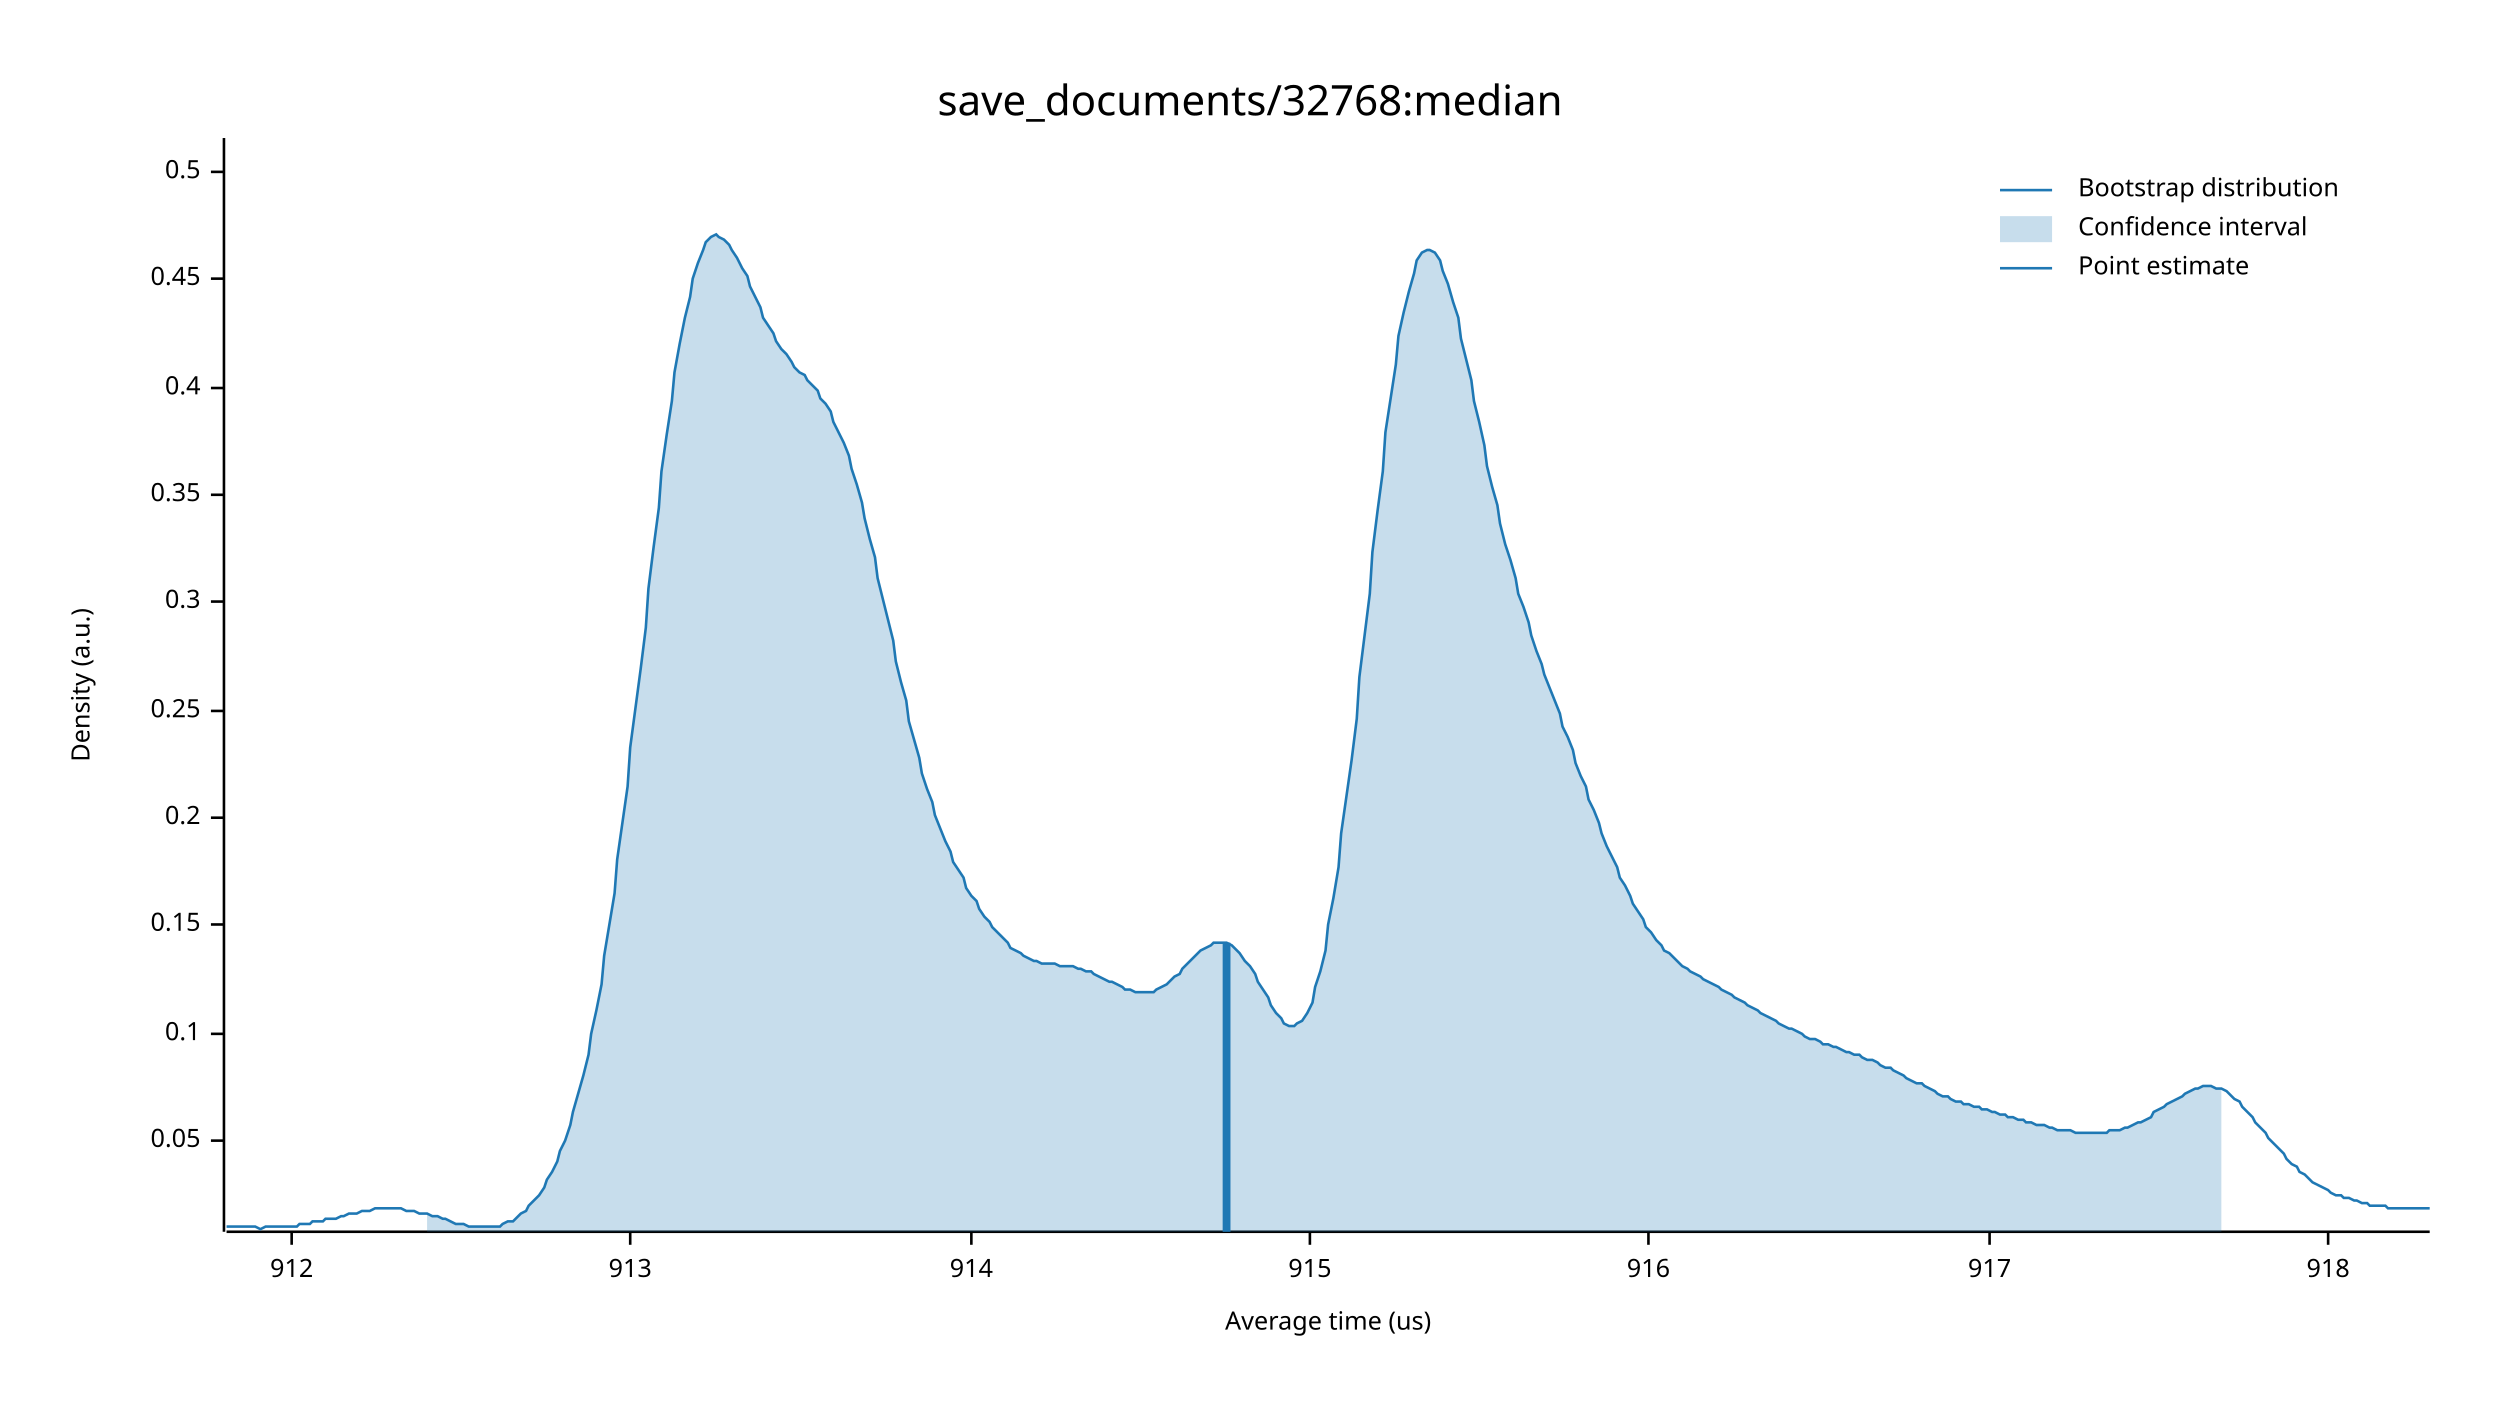
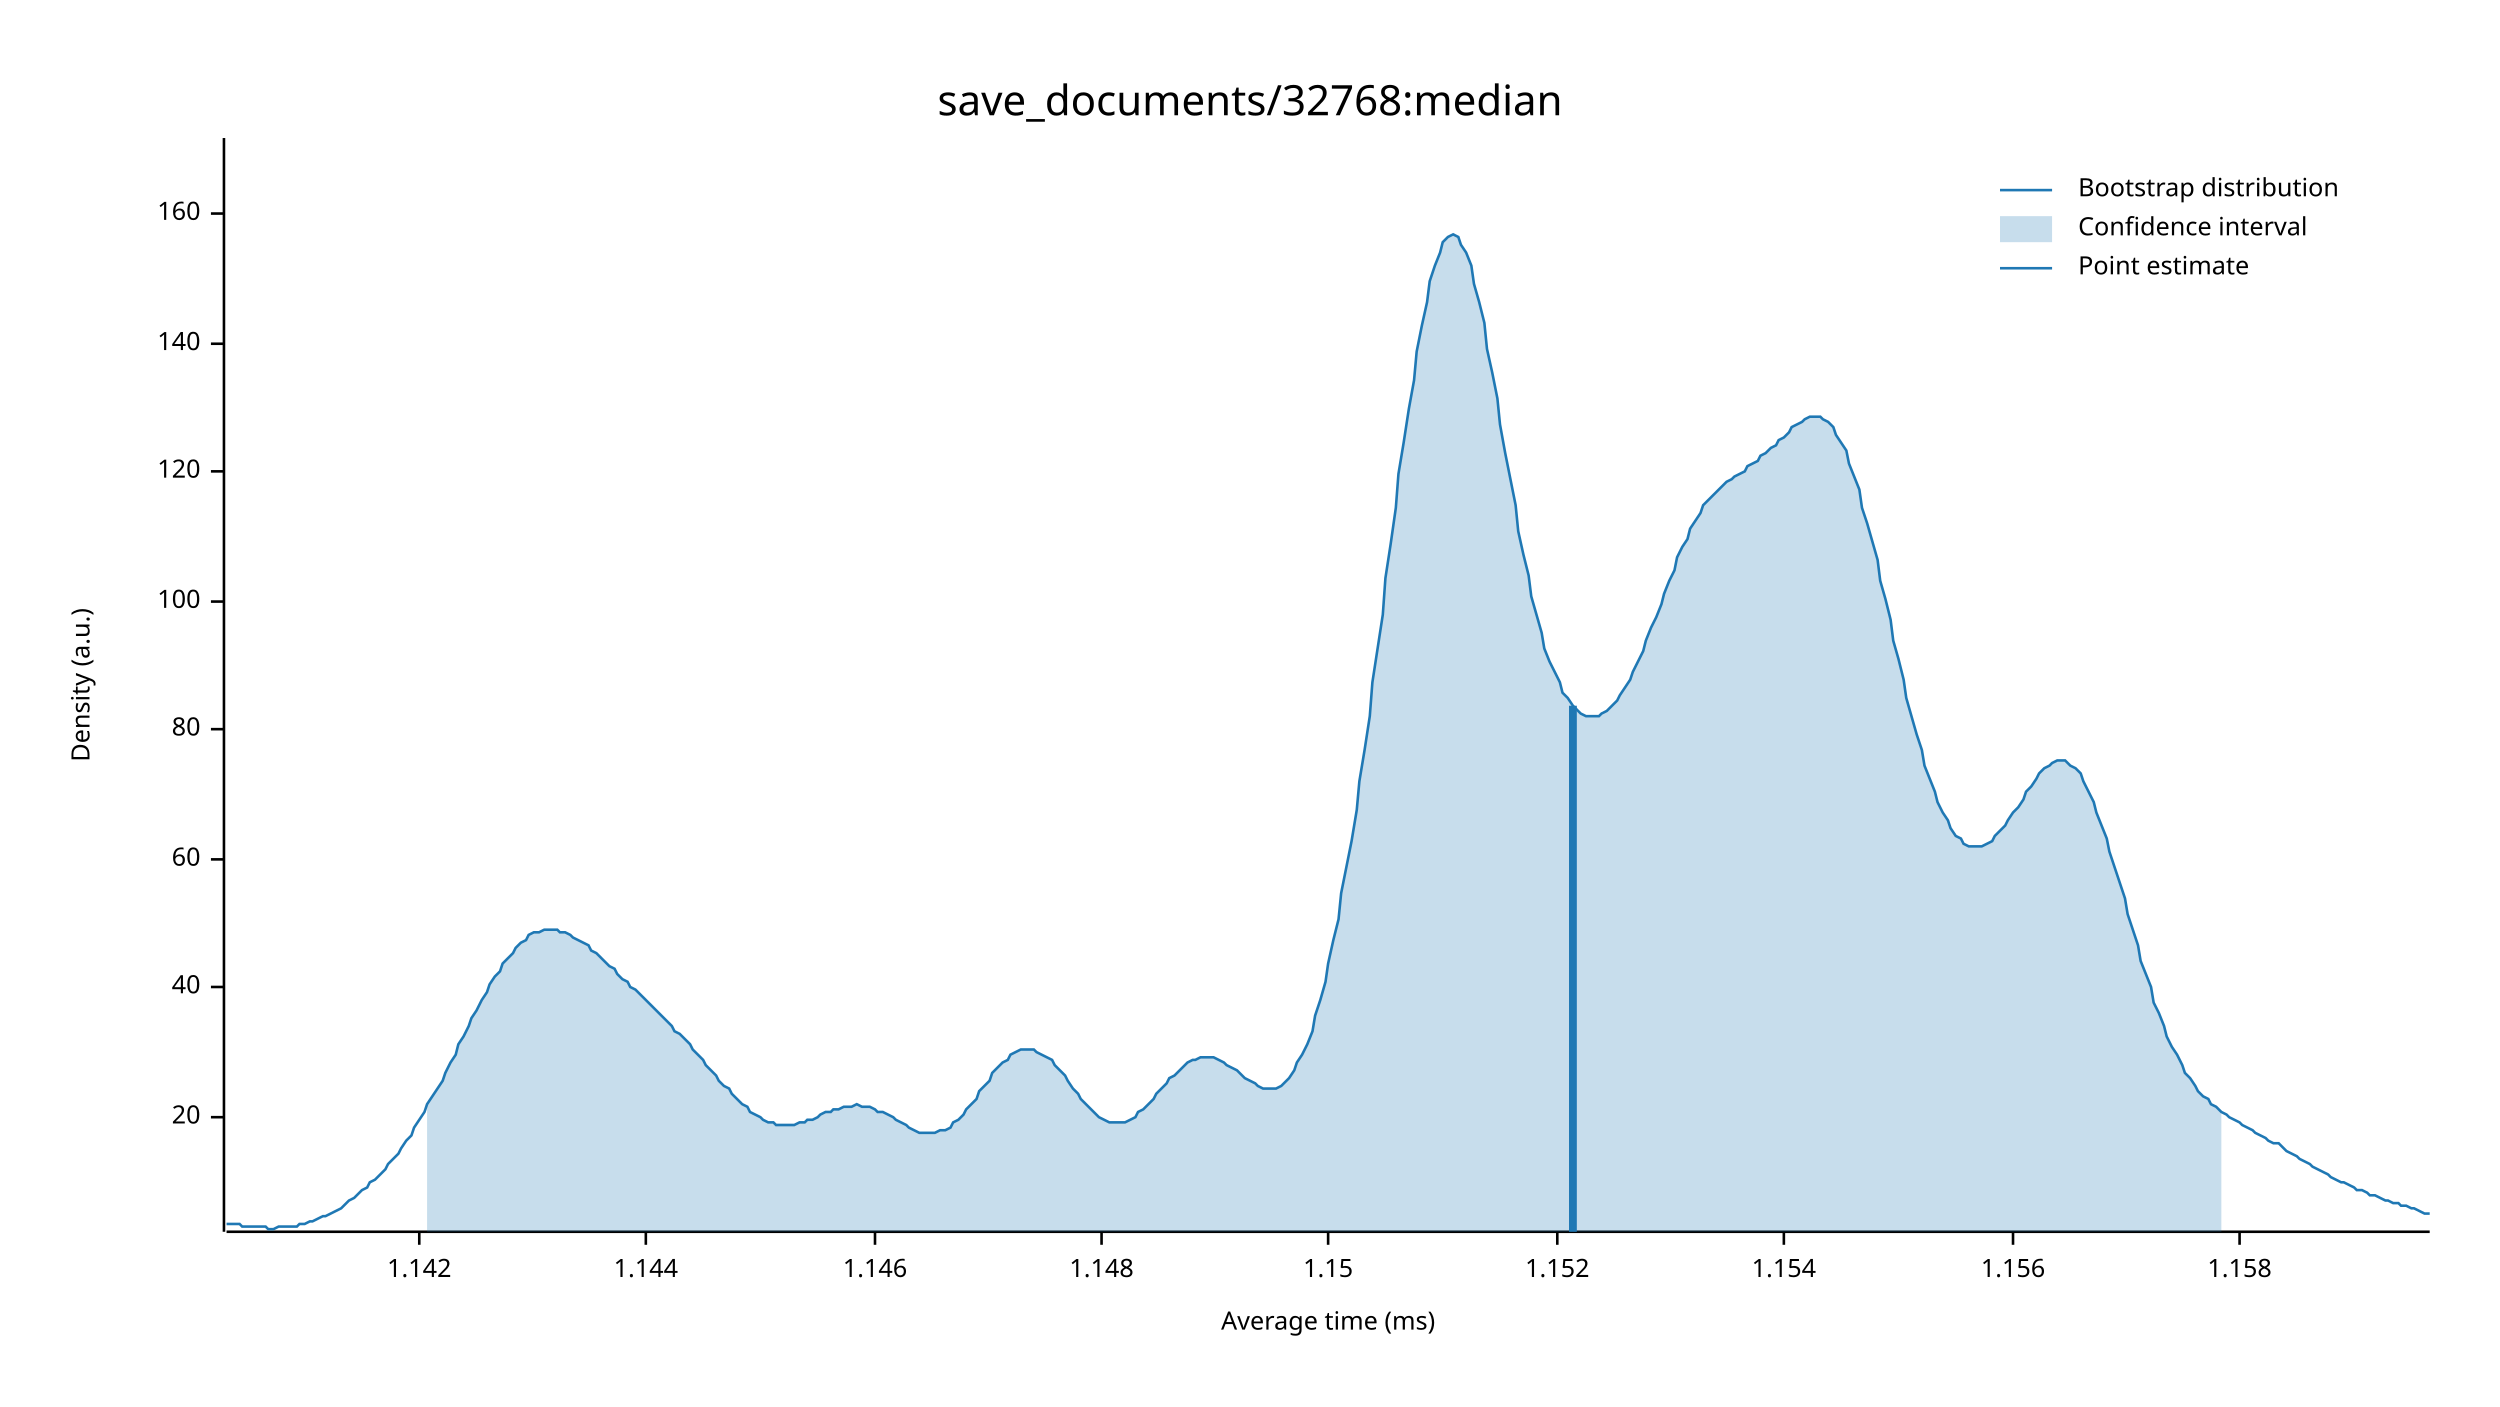
<svg xmlns="http://www.w3.org/2000/svg" width="960" height="540" viewBox="0 0 960 540">
  <text x="480" y="32" dy="0.76em" text-anchor="middle" font-family="sans-serif" font-size="16.129" opacity="1" fill="#000000">
save_documents/32768:median
</text>
  <text x="27" y="263" dy="0.76em" text-anchor="middle" font-family="sans-serif" font-size="9.677" opacity="1" fill="#000000" transform="rotate(270, 27, 263)">
Density (a.u.)
</text>
  <text x="510" y="513" dy="-0.5ex" text-anchor="middle" font-family="sans-serif" font-size="9.677" opacity="1" fill="#000000">
- Average time (us)
+ Average time (ms)
</text>
  <polyline fill="none" opacity="1" stroke="#000000" stroke-width="1" points="86,53 86,473 " />
-   <text x="77" y="438" dy="0.5ex" text-anchor="end" font-family="sans-serif" font-size="9.677" opacity="1" fill="#000000">
- 0.05
+   <text x="77" y="429" dy="0.5ex" text-anchor="end" font-family="sans-serif" font-size="9.677" opacity="1" fill="#000000">
+ 20
</text>
-   <polyline fill="none" opacity="1" stroke="#000000" stroke-width="1" points="81,438 86,438 " />
-   <text x="77" y="397" dy="0.5ex" text-anchor="end" font-family="sans-serif" font-size="9.677" opacity="1" fill="#000000">
- 0.1
+   <polyline fill="none" opacity="1" stroke="#000000" stroke-width="1" points="81,429 86,429 " />
+   <text x="77" y="379" dy="0.5ex" text-anchor="end" font-family="sans-serif" font-size="9.677" opacity="1" fill="#000000">
+ 40
</text>
-   <polyline fill="none" opacity="1" stroke="#000000" stroke-width="1" points="81,397 86,397 " />
-   <text x="77" y="355" dy="0.5ex" text-anchor="end" font-family="sans-serif" font-size="9.677" opacity="1" fill="#000000">
- 0.15
+   <polyline fill="none" opacity="1" stroke="#000000" stroke-width="1" points="81,379 86,379 " />
+   <text x="77" y="330" dy="0.5ex" text-anchor="end" font-family="sans-serif" font-size="9.677" opacity="1" fill="#000000">
+ 60
</text>
-   <polyline fill="none" opacity="1" stroke="#000000" stroke-width="1" points="81,355 86,355 " />
-   <text x="77" y="314" dy="0.5ex" text-anchor="end" font-family="sans-serif" font-size="9.677" opacity="1" fill="#000000">
- 0.2
+   <polyline fill="none" opacity="1" stroke="#000000" stroke-width="1" points="81,330 86,330 " />
+   <text x="77" y="280" dy="0.5ex" text-anchor="end" font-family="sans-serif" font-size="9.677" opacity="1" fill="#000000">
+ 80
</text>
-   <polyline fill="none" opacity="1" stroke="#000000" stroke-width="1" points="81,314 86,314 " />
-   <text x="77" y="273" dy="0.5ex" text-anchor="end" font-family="sans-serif" font-size="9.677" opacity="1" fill="#000000">
- 0.25
- </text>
-   <polyline fill="none" opacity="1" stroke="#000000" stroke-width="1" points="81,273 86,273 " />
+   <polyline fill="none" opacity="1" stroke="#000000" stroke-width="1" points="81,280 86,280 " />
  <text x="77" y="231" dy="0.5ex" text-anchor="end" font-family="sans-serif" font-size="9.677" opacity="1" fill="#000000">
- 0.3
+ 100
</text>
  <polyline fill="none" opacity="1" stroke="#000000" stroke-width="1" points="81,231 86,231 " />
-   <text x="77" y="190" dy="0.5ex" text-anchor="end" font-family="sans-serif" font-size="9.677" opacity="1" fill="#000000">
- 0.35
+   <text x="77" y="181" dy="0.5ex" text-anchor="end" font-family="sans-serif" font-size="9.677" opacity="1" fill="#000000">
+ 120
</text>
-   <polyline fill="none" opacity="1" stroke="#000000" stroke-width="1" points="81,190 86,190 " />
-   <text x="77" y="149" dy="0.5ex" text-anchor="end" font-family="sans-serif" font-size="9.677" opacity="1" fill="#000000">
- 0.4
+   <polyline fill="none" opacity="1" stroke="#000000" stroke-width="1" points="81,181 86,181 " />
+   <text x="77" y="132" dy="0.5ex" text-anchor="end" font-family="sans-serif" font-size="9.677" opacity="1" fill="#000000">
+ 140
</text>
-   <polyline fill="none" opacity="1" stroke="#000000" stroke-width="1" points="81,149 86,149 " />
-   <text x="77" y="107" dy="0.5ex" text-anchor="end" font-family="sans-serif" font-size="9.677" opacity="1" fill="#000000">
- 0.45
+   <polyline fill="none" opacity="1" stroke="#000000" stroke-width="1" points="81,132 86,132 " />
+   <text x="77" y="82" dy="0.5ex" text-anchor="end" font-family="sans-serif" font-size="9.677" opacity="1" fill="#000000">
+ 160
</text>
-   <polyline fill="none" opacity="1" stroke="#000000" stroke-width="1" points="81,107 86,107 " />
-   <text x="77" y="66" dy="0.5ex" text-anchor="end" font-family="sans-serif" font-size="9.677" opacity="1" fill="#000000">
- 0.5
+   <polyline fill="none" opacity="1" stroke="#000000" stroke-width="1" points="81,82 86,82 " />
+   <polyline fill="none" opacity="1" stroke="#000000" stroke-width="1" points="87,473 933,473 " />
+   <text x="161" y="483" dy="0.76em" text-anchor="middle" font-family="sans-serif" font-size="9.677" opacity="1" fill="#000000">
+ 1.142
</text>
-   <polyline fill="none" opacity="1" stroke="#000000" stroke-width="1" points="81,66 86,66 " />
-   <polyline fill="none" opacity="1" stroke="#000000" stroke-width="1" points="87,473 933,473 " />
-   <text x="112" y="483" dy="0.76em" text-anchor="middle" font-family="sans-serif" font-size="9.677" opacity="1" fill="#000000">
- 912
+   <polyline fill="none" opacity="1" stroke="#000000" stroke-width="1" points="161,473 161,478 " />
+   <text x="248" y="483" dy="0.76em" text-anchor="middle" font-family="sans-serif" font-size="9.677" opacity="1" fill="#000000">
+ 1.144
</text>
-   <polyline fill="none" opacity="1" stroke="#000000" stroke-width="1" points="112,473 112,478 " />
-   <text x="242" y="483" dy="0.76em" text-anchor="middle" font-family="sans-serif" font-size="9.677" opacity="1" fill="#000000">
- 913
+   <polyline fill="none" opacity="1" stroke="#000000" stroke-width="1" points="248,473 248,478 " />
+   <text x="336" y="483" dy="0.76em" text-anchor="middle" font-family="sans-serif" font-size="9.677" opacity="1" fill="#000000">
+ 1.146
</text>
-   <polyline fill="none" opacity="1" stroke="#000000" stroke-width="1" points="242,473 242,478 " />
-   <text x="373" y="483" dy="0.76em" text-anchor="middle" font-family="sans-serif" font-size="9.677" opacity="1" fill="#000000">
- 914
+   <polyline fill="none" opacity="1" stroke="#000000" stroke-width="1" points="336,473 336,478 " />
+   <text x="423" y="483" dy="0.76em" text-anchor="middle" font-family="sans-serif" font-size="9.677" opacity="1" fill="#000000">
+ 1.148
</text>
-   <polyline fill="none" opacity="1" stroke="#000000" stroke-width="1" points="373,473 373,478 " />
-   <text x="503" y="483" dy="0.76em" text-anchor="middle" font-family="sans-serif" font-size="9.677" opacity="1" fill="#000000">
- 915
+   <polyline fill="none" opacity="1" stroke="#000000" stroke-width="1" points="423,473 423,478 " />
+   <text x="510" y="483" dy="0.76em" text-anchor="middle" font-family="sans-serif" font-size="9.677" opacity="1" fill="#000000">
+ 1.15
</text>
-   <polyline fill="none" opacity="1" stroke="#000000" stroke-width="1" points="503,473 503,478 " />
-   <text x="633" y="483" dy="0.76em" text-anchor="middle" font-family="sans-serif" font-size="9.677" opacity="1" fill="#000000">
- 916
+   <polyline fill="none" opacity="1" stroke="#000000" stroke-width="1" points="510,473 510,478 " />
+   <text x="598" y="483" dy="0.76em" text-anchor="middle" font-family="sans-serif" font-size="9.677" opacity="1" fill="#000000">
+ 1.152
</text>
-   <polyline fill="none" opacity="1" stroke="#000000" stroke-width="1" points="633,473 633,478 " />
-   <text x="764" y="483" dy="0.76em" text-anchor="middle" font-family="sans-serif" font-size="9.677" opacity="1" fill="#000000">
- 917
+   <polyline fill="none" opacity="1" stroke="#000000" stroke-width="1" points="598,473 598,478 " />
+   <text x="685" y="483" dy="0.76em" text-anchor="middle" font-family="sans-serif" font-size="9.677" opacity="1" fill="#000000">
+ 1.154
</text>
-   <polyline fill="none" opacity="1" stroke="#000000" stroke-width="1" points="764,473 764,478 " />
-   <text x="894" y="483" dy="0.76em" text-anchor="middle" font-family="sans-serif" font-size="9.677" opacity="1" fill="#000000">
- 918
+   <polyline fill="none" opacity="1" stroke="#000000" stroke-width="1" points="685,473 685,478 " />
+   <text x="773" y="483" dy="0.76em" text-anchor="middle" font-family="sans-serif" font-size="9.677" opacity="1" fill="#000000">
+ 1.156
</text>
-   <polyline fill="none" opacity="1" stroke="#000000" stroke-width="1" points="894,473 894,478 " />
-   <polyline fill="none" opacity="1" stroke="#1F78B4" stroke-width="1" points="87,471 88,471 90,471 92,471 93,471 95,471 97,471 98,471 100,472 102,471 103,471 105,471 107,471 109,471 110,471 112,471 114,471 115,470 117,470 119,470 120,469 122,469 124,469 125,468 127,468 129,468 131,467 132,467 134,466 136,466 137,466 139,465 141,465 142,465 144,464 146,464 148,464 149,464 151,464 153,464 154,464 156,465 158,465 159,465 161,466 163,466 164,466 166,467 168,467 170,468 171,468 173,469 175,470 176,470 178,470 180,471 181,471 183,471 185,471 187,471 188,471 190,471 192,471 193,470 195,469 197,469 198,468 200,466 202,465 203,463 205,461 207,459 209,456 210,453 212,450 214,446 215,442 217,438 219,432 220,427 222,420 224,413 226,405 227,397 229,388 231,378 232,367 234,355 236,343 237,330 239,316 241,302 242,287 244,272 246,257 248,241 249,226 251,210 253,195 254,181 256,167 258,154 259,143 261,132 263,122 265,114 266,107 268,101 270,96 271,93 273,91 275,90 276,91 278,92 280,94 281,96 283,99 285,103 287,106 288,110 290,114 292,118 293,122 295,125 297,128 298,131 300,134 302,136 304,139 305,141 307,143 309,144 310,146 312,148 314,150 315,153 317,155 319,158 320,162 322,166 324,170 326,175 327,180 329,186 331,193 332,199 334,207 336,214 337,222 339,230 341,238 343,246 344,254 346,262 348,269 349,277 351,284 353,291 354,297 356,303 358,308 359,313 361,318 363,323 365,327 366,331 368,334 370,337 371,341 373,344 375,346 376,349 378,352 380,354 381,356 383,358 385,360 387,362 388,364 390,365 392,366 393,367 395,368 397,369 398,369 400,370 402,370 404,370 405,370 407,371 409,371 410,371 412,371 414,372 415,372 417,373 419,373 420,374 422,375 424,376 426,377 427,377 429,378 431,379 432,380 434,380 436,381 437,381 439,381 441,381 443,381 444,380 446,379 448,378 449,377 451,375 453,374 454,372 456,370 458,368 459,367 461,365 463,364 465,363 466,362 468,362 470,362 471,362 473,363 475,365 476,366 478,369 480,371 482,374 483,377 485,380 487,383 488,386 490,389 492,391 493,393 495,394 497,394 498,393 500,392 502,389 504,385 505,379 507,373 509,365 510,355 512,345 514,333 515,320 517,306 519,292 521,276 522,260 524,244 526,228 527,212 529,196 531,181 532,166 534,153 536,140 537,129 539,120 541,112 543,105 544,100 546,97 548,96 549,96 551,97 553,100 554,104 556,109 558,116 560,122 561,130 563,138 565,146 566,154 568,162 570,171 571,179 573,187 575,194 576,201 578,209 580,215 582,222 583,228 585,233 587,239 588,244 590,250 592,255 593,259 595,264 597,269 599,274 600,279 602,283 604,288 605,293 607,298 609,302 610,307 612,311 614,316 615,320 617,325 619,329 621,333 622,337 624,340 626,344 627,347 629,350 631,353 632,356 634,358 636,361 638,363 639,365 641,366 643,368 644,369 646,371 648,372 649,373 651,374 653,375 654,376 656,377 658,378 660,379 661,380 663,381 665,382 666,383 668,384 670,385 671,386 673,387 675,388 676,389 678,390 680,391 682,392 683,393 685,394 687,395 688,395 690,396 692,397 693,398 695,399 697,399 699,400 700,401 702,401 704,402 705,402 707,403 709,404 710,404 712,405 714,405 715,406 717,407 719,407 721,408 722,409 724,410 726,410 727,411 729,412 731,413 732,414 734,415 736,416 738,416 739,417 741,418 743,419 744,420 746,421 748,421 749,422 751,423 753,423 754,424 756,424 758,425 760,425 761,426 763,426 765,427 766,427 768,428 770,428 771,429 773,429 775,430 777,430 778,431 780,431 782,432 783,432 785,432 787,433 788,433 790,434 792,434 793,434 795,434 797,435 799,435 800,435 802,435 804,435 805,435 807,435 809,435 810,434 812,434 814,434 816,433 817,433 819,432 821,431 822,431 824,430 826,429 827,427 829,426 831,425 832,424 834,423 836,422 838,421 839,420 841,419 843,418 844,418 846,417 848,417 849,417 851,418 853,418 855,419 856,420 858,422 860,423 861,425 863,427 865,429 866,431 868,433 870,435 871,437 873,439 875,441 877,443 878,445 880,447 882,448 883,450 885,451 887,453 888,454 890,455 892,456 894,457 895,458 897,459 899,459 900,460 902,460 904,461 905,461 907,462 909,462 910,463 912,463 914,463 916,463 917,464 919,464 921,464 922,464 924,464 926,464 927,464 929,464 931,464 933,464 " />
-   <polygon opacity="0.25" fill="#1F78B4" points="164,466 166,467 168,467 170,468 171,468 173,469 175,470 176,470 178,470 180,471 181,471 183,471 185,471 187,471 188,471 190,471 192,471 193,470 195,469 197,469 198,468 200,466 202,465 203,463 205,461 207,459 209,456 210,453 212,450 214,446 215,442 217,438 219,432 220,427 222,420 224,413 226,405 227,397 229,388 231,378 232,367 234,355 236,343 237,330 239,316 241,302 242,287 244,272 246,257 248,241 249,226 251,210 253,195 254,181 256,167 258,154 259,143 261,132 263,122 265,114 266,107 268,101 270,96 271,93 273,91 275,90 276,91 278,92 280,94 281,96 283,99 285,103 287,106 288,110 290,114 292,118 293,122 295,125 297,128 298,131 300,134 302,136 304,139 305,141 307,143 309,144 310,146 312,148 314,150 315,153 317,155 319,158 320,162 322,166 324,170 326,175 327,180 329,186 331,193 332,199 334,207 336,214 337,222 339,230 341,238 343,246 344,254 346,262 348,269 349,277 351,284 353,291 354,297 356,303 358,308 359,313 361,318 363,323 365,327 366,331 368,334 370,337 371,341 373,344 375,346 376,349 378,352 380,354 381,356 383,358 385,360 387,362 388,364 390,365 392,366 393,367 395,368 397,369 398,369 400,370 402,370 404,370 405,370 407,371 409,371 410,371 412,371 414,372 415,372 417,373 419,373 420,374 422,375 424,376 426,377 427,377 429,378 431,379 432,380 434,380 436,381 437,381 439,381 441,381 443,381 444,380 446,379 448,378 449,377 451,375 453,374 454,372 456,370 458,368 459,367 461,365 463,364 465,363 466,362 468,362 470,362 471,362 473,363 475,365 476,366 478,369 480,371 482,374 483,377 485,380 487,383 488,386 490,389 492,391 493,393 495,394 497,394 498,393 500,392 502,389 504,385 505,379 507,373 509,365 510,355 512,345 514,333 515,320 517,306 519,292 521,276 522,260 524,244 526,228 527,212 529,196 531,181 532,166 534,153 536,140 537,129 539,120 541,112 543,105 544,100 546,97 548,96 549,96 551,97 553,100 554,104 556,109 558,116 560,122 561,130 563,138 565,146 566,154 568,162 570,171 571,179 573,187 575,194 576,201 578,209 580,215 582,222 583,228 585,233 587,239 588,244 590,250 592,255 593,259 595,264 597,269 599,274 600,279 602,283 604,288 605,293 607,298 609,302 610,307 612,311 614,316 615,320 617,325 619,329 621,333 622,337 624,340 626,344 627,347 629,350 631,353 632,356 634,358 636,361 638,363 639,365 641,366 643,368 644,369 646,371 648,372 649,373 651,374 653,375 654,376 656,377 658,378 660,379 661,380 663,381 665,382 666,383 668,384 670,385 671,386 673,387 675,388 676,389 678,390 680,391 682,392 683,393 685,394 687,395 688,395 690,396 692,397 693,398 695,399 697,399 699,400 700,401 702,401 704,402 705,402 707,403 709,404 710,404 712,405 714,405 715,406 717,407 719,407 721,408 722,409 724,410 726,410 727,411 729,412 731,413 732,414 734,415 736,416 738,416 739,417 741,418 743,419 744,420 746,421 748,421 749,422 751,423 753,423 754,424 756,424 758,425 760,425 761,426 763,426 765,427 766,427 768,428 770,428 771,429 773,429 775,430 777,430 778,431 780,431 782,432 783,432 785,432 787,433 788,433 790,434 792,434 793,434 795,434 797,435 799,435 800,435 802,435 804,435 805,435 807,435 809,435 810,434 812,434 814,434 816,433 817,433 819,432 821,431 822,431 824,430 826,429 827,427 829,426 831,425 832,424 834,423 836,422 838,421 839,420 841,419 843,418 844,418 846,417 848,417 849,417 851,418 853,418 853,473 164,473 " />
-   <polyline fill="none" opacity="1" stroke="#1F78B4" stroke-width="3" points="471,473 471,362 " />
+   <polyline fill="none" opacity="1" stroke="#000000" stroke-width="1" points="773,473 773,478 " />
+   <text x="860" y="483" dy="0.76em" text-anchor="middle" font-family="sans-serif" font-size="9.677" opacity="1" fill="#000000">
+ 1.158
+ </text>
+   <polyline fill="none" opacity="1" stroke="#000000" stroke-width="1" points="860,473 860,478 " />
+   <polyline fill="none" opacity="1" stroke="#1F78B4" stroke-width="1" points="87,470 88,470 90,470 92,470 93,471 95,471 97,471 98,471 100,471 102,471 103,472 105,472 107,471 109,471 110,471 112,471 114,471 115,470 117,470 119,469 120,469 122,468 124,467 125,467 127,466 129,465 131,464 132,463 134,461 136,460 137,459 139,457 141,456 142,454 144,453 146,451 148,449 149,447 151,445 153,443 154,441 156,438 158,436 159,433 161,430 163,427 164,424 166,421 168,418 170,415 171,412 173,408 175,405 176,401 178,398 180,394 181,391 183,388 185,384 187,381 188,378 190,375 192,373 193,370 195,368 197,366 198,364 200,362 202,361 203,359 205,358 207,358 209,357 210,357 212,357 214,357 215,358 217,358 219,359 220,360 222,361 224,362 226,363 227,365 229,366 231,368 232,369 234,371 236,372 237,374 239,376 241,377 242,379 244,380 246,382 248,384 249,385 251,387 253,389 254,390 256,392 258,394 259,396 261,397 263,399 265,401 266,403 268,405 270,407 271,409 273,411 275,413 276,415 278,417 280,418 281,420 283,422 285,424 287,425 288,427 290,428 292,429 293,430 295,431 297,431 298,432 300,432 302,432 304,432 305,432 307,431 309,431 310,430 312,430 314,429 315,428 317,427 319,427 320,426 322,426 324,425 326,425 327,425 329,424 331,425 332,425 334,425 336,426 337,427 339,427 341,428 343,429 344,430 346,431 348,432 349,433 351,434 353,435 354,435 356,435 358,435 359,435 361,434 363,434 365,433 366,431 368,430 370,428 371,426 373,424 375,422 376,419 378,417 380,415 381,412 383,410 385,408 387,407 388,405 390,404 392,403 393,403 395,403 397,403 398,404 400,405 402,406 404,407 405,409 407,411 409,413 410,415 412,418 414,420 415,422 417,424 419,426 420,427 422,429 424,430 426,431 427,431 429,431 431,431 432,431 434,430 436,429 437,427 439,426 441,424 443,422 444,420 446,418 448,416 449,414 451,413 453,411 454,410 456,408 458,407 459,407 461,406 463,406 465,406 466,406 468,407 470,408 471,409 473,410 475,411 476,412 478,414 480,415 482,416 483,417 485,418 487,418 488,418 490,418 492,417 493,416 495,414 497,411 498,408 500,405 502,401 504,396 505,390 507,384 509,377 510,370 512,361 514,353 515,343 517,333 519,323 521,311 522,300 524,288 526,275 527,262 529,249 531,236 532,222 534,209 536,195 537,182 539,170 541,157 543,146 544,135 546,125 548,116 549,108 551,102 553,97 554,93 556,91 558,90 560,91 561,94 563,97 565,102 566,109 568,116 570,124 571,134 573,143 575,153 576,163 578,174 580,184 582,194 583,204 585,213 587,221 588,229 590,236 592,243 593,249 595,254 597,258 599,262 600,266 602,268 604,271 605,272 607,274 609,275 610,275 612,275 614,275 615,274 617,273 619,271 621,269 622,267 624,264 626,261 627,258 629,254 631,250 632,246 634,241 636,237 638,232 639,228 641,223 643,219 644,214 646,210 648,207 649,203 651,200 653,197 654,194 656,192 658,190 660,188 661,187 663,185 665,184 666,183 668,182 670,181 671,179 673,178 675,177 676,175 678,174 680,172 682,171 683,169 685,168 687,166 688,164 690,163 692,162 693,161 695,160 697,160 699,160 700,161 702,162 704,164 705,167 707,170 709,173 710,178 712,183 714,188 715,195 717,201 719,208 721,215 722,223 724,230 726,238 727,246 729,253 731,261 732,268 734,275 736,282 738,288 739,294 741,299 743,304 744,308 746,312 748,315 749,318 751,321 753,322 754,324 756,325 758,325 760,325 761,325 763,324 765,323 766,321 768,319 770,317 771,315 773,312 775,310 777,307 778,304 780,302 782,299 783,297 785,295 787,294 788,293 790,292 792,292 793,292 795,294 797,295 799,297 800,300 802,304 804,308 805,312 807,317 809,322 810,327 812,333 814,339 816,345 817,351 819,357 821,363 822,369 824,374 826,379 827,385 829,389 831,394 832,398 834,402 836,405 838,409 839,412 841,414 843,417 844,419 846,421 848,422 849,424 851,425 853,427 855,428 856,429 858,430 860,431 861,432 863,433 865,434 866,435 868,436 870,437 871,438 873,439 875,439 877,441 878,442 880,443 882,444 883,445 885,446 887,447 888,448 890,449 892,450 894,451 895,452 897,453 899,454 900,454 902,455 904,456 905,457 907,457 909,458 910,459 912,459 914,460 916,461 917,461 919,462 921,462 922,463 924,463 926,464 927,464 929,465 931,466 933,466 " />
+   <polygon opacity="0.25" fill="#1F78B4" points="164,424 166,421 168,418 170,415 171,412 173,408 175,405 176,401 178,398 180,394 181,391 183,388 185,384 187,381 188,378 190,375 192,373 193,370 195,368 197,366 198,364 200,362 202,361 203,359 205,358 207,358 209,357 210,357 212,357 214,357 215,358 217,358 219,359 220,360 222,361 224,362 226,363 227,365 229,366 231,368 232,369 234,371 236,372 237,374 239,376 241,377 242,379 244,380 246,382 248,384 249,385 251,387 253,389 254,390 256,392 258,394 259,396 261,397 263,399 265,401 266,403 268,405 270,407 271,409 273,411 275,413 276,415 278,417 280,418 281,420 283,422 285,424 287,425 288,427 290,428 292,429 293,430 295,431 297,431 298,432 300,432 302,432 304,432 305,432 307,431 309,431 310,430 312,430 314,429 315,428 317,427 319,427 320,426 322,426 324,425 326,425 327,425 329,424 331,425 332,425 334,425 336,426 337,427 339,427 341,428 343,429 344,430 346,431 348,432 349,433 351,434 353,435 354,435 356,435 358,435 359,435 361,434 363,434 365,433 366,431 368,430 370,428 371,426 373,424 375,422 376,419 378,417 380,415 381,412 383,410 385,408 387,407 388,405 390,404 392,403 393,403 395,403 397,403 398,404 400,405 402,406 404,407 405,409 407,411 409,413 410,415 412,418 414,420 415,422 417,424 419,426 420,427 422,429 424,430 426,431 427,431 429,431 431,431 432,431 434,430 436,429 437,427 439,426 441,424 443,422 444,420 446,418 448,416 449,414 451,413 453,411 454,410 456,408 458,407 459,407 461,406 463,406 465,406 466,406 468,407 470,408 471,409 473,410 475,411 476,412 478,414 480,415 482,416 483,417 485,418 487,418 488,418 490,418 492,417 493,416 495,414 497,411 498,408 500,405 502,401 504,396 505,390 507,384 509,377 510,370 512,361 514,353 515,343 517,333 519,323 521,311 522,300 524,288 526,275 527,262 529,249 531,236 532,222 534,209 536,195 537,182 539,170 541,157 543,146 544,135 546,125 548,116 549,108 551,102 553,97 554,93 556,91 558,90 560,91 561,94 563,97 565,102 566,109 568,116 570,124 571,134 573,143 575,153 576,163 578,174 580,184 582,194 583,204 585,213 587,221 588,229 590,236 592,243 593,249 595,254 597,258 599,262 600,266 602,268 604,271 605,272 607,274 609,275 610,275 612,275 614,275 615,274 617,273 619,271 621,269 622,267 624,264 626,261 627,258 629,254 631,250 632,246 634,241 636,237 638,232 639,228 641,223 643,219 644,214 646,210 648,207 649,203 651,200 653,197 654,194 656,192 658,190 660,188 661,187 663,185 665,184 666,183 668,182 670,181 671,179 673,178 675,177 676,175 678,174 680,172 682,171 683,169 685,168 687,166 688,164 690,163 692,162 693,161 695,160 697,160 699,160 700,161 702,162 704,164 705,167 707,170 709,173 710,178 712,183 714,188 715,195 717,201 719,208 721,215 722,223 724,230 726,238 727,246 729,253 731,261 732,268 734,275 736,282 738,288 739,294 741,299 743,304 744,308 746,312 748,315 749,318 751,321 753,322 754,324 756,325 758,325 760,325 761,325 763,324 765,323 766,321 768,319 770,317 771,315 773,312 775,310 777,307 778,304 780,302 782,299 783,297 785,295 787,294 788,293 790,292 792,292 793,292 795,294 797,295 799,297 800,300 802,304 804,308 805,312 807,317 809,322 810,327 812,333 814,339 816,345 817,351 819,357 821,363 822,369 824,374 826,379 827,385 829,389 831,394 832,398 834,402 836,405 838,409 839,412 841,414 843,417 844,419 846,421 848,422 849,424 851,425 853,427 853,473 164,473 " />
+   <polyline fill="none" opacity="1" stroke="#1F78B4" stroke-width="3" points="604,473 604,271 " />
  <text x="798" y="68" dy="0.76em" text-anchor="start" font-family="sans-serif" font-size="9.677" opacity="1" fill="#000000">
Bootstrap distribution
</text>
  <text x="798" y="83" dy="0.76em" text-anchor="start" font-family="sans-serif" font-size="9.677" opacity="1" fill="#000000">
Confidence interval
</text>
  <text x="798" y="98" dy="0.76em" text-anchor="start" font-family="sans-serif" font-size="9.677" opacity="1" fill="#000000">
Point estimate
</text>
  <polyline fill="none" opacity="1" stroke="#1F78B4" stroke-width="1" points="768,73 788,73 " />
  <rect x="768" y="83" width="20" height="10" opacity="0.25" fill="#1F78B4" stroke="none" />
  <polyline fill="none" opacity="1" stroke="#1F78B4" stroke-width="1" points="768,103 788,103 " />
</svg>
